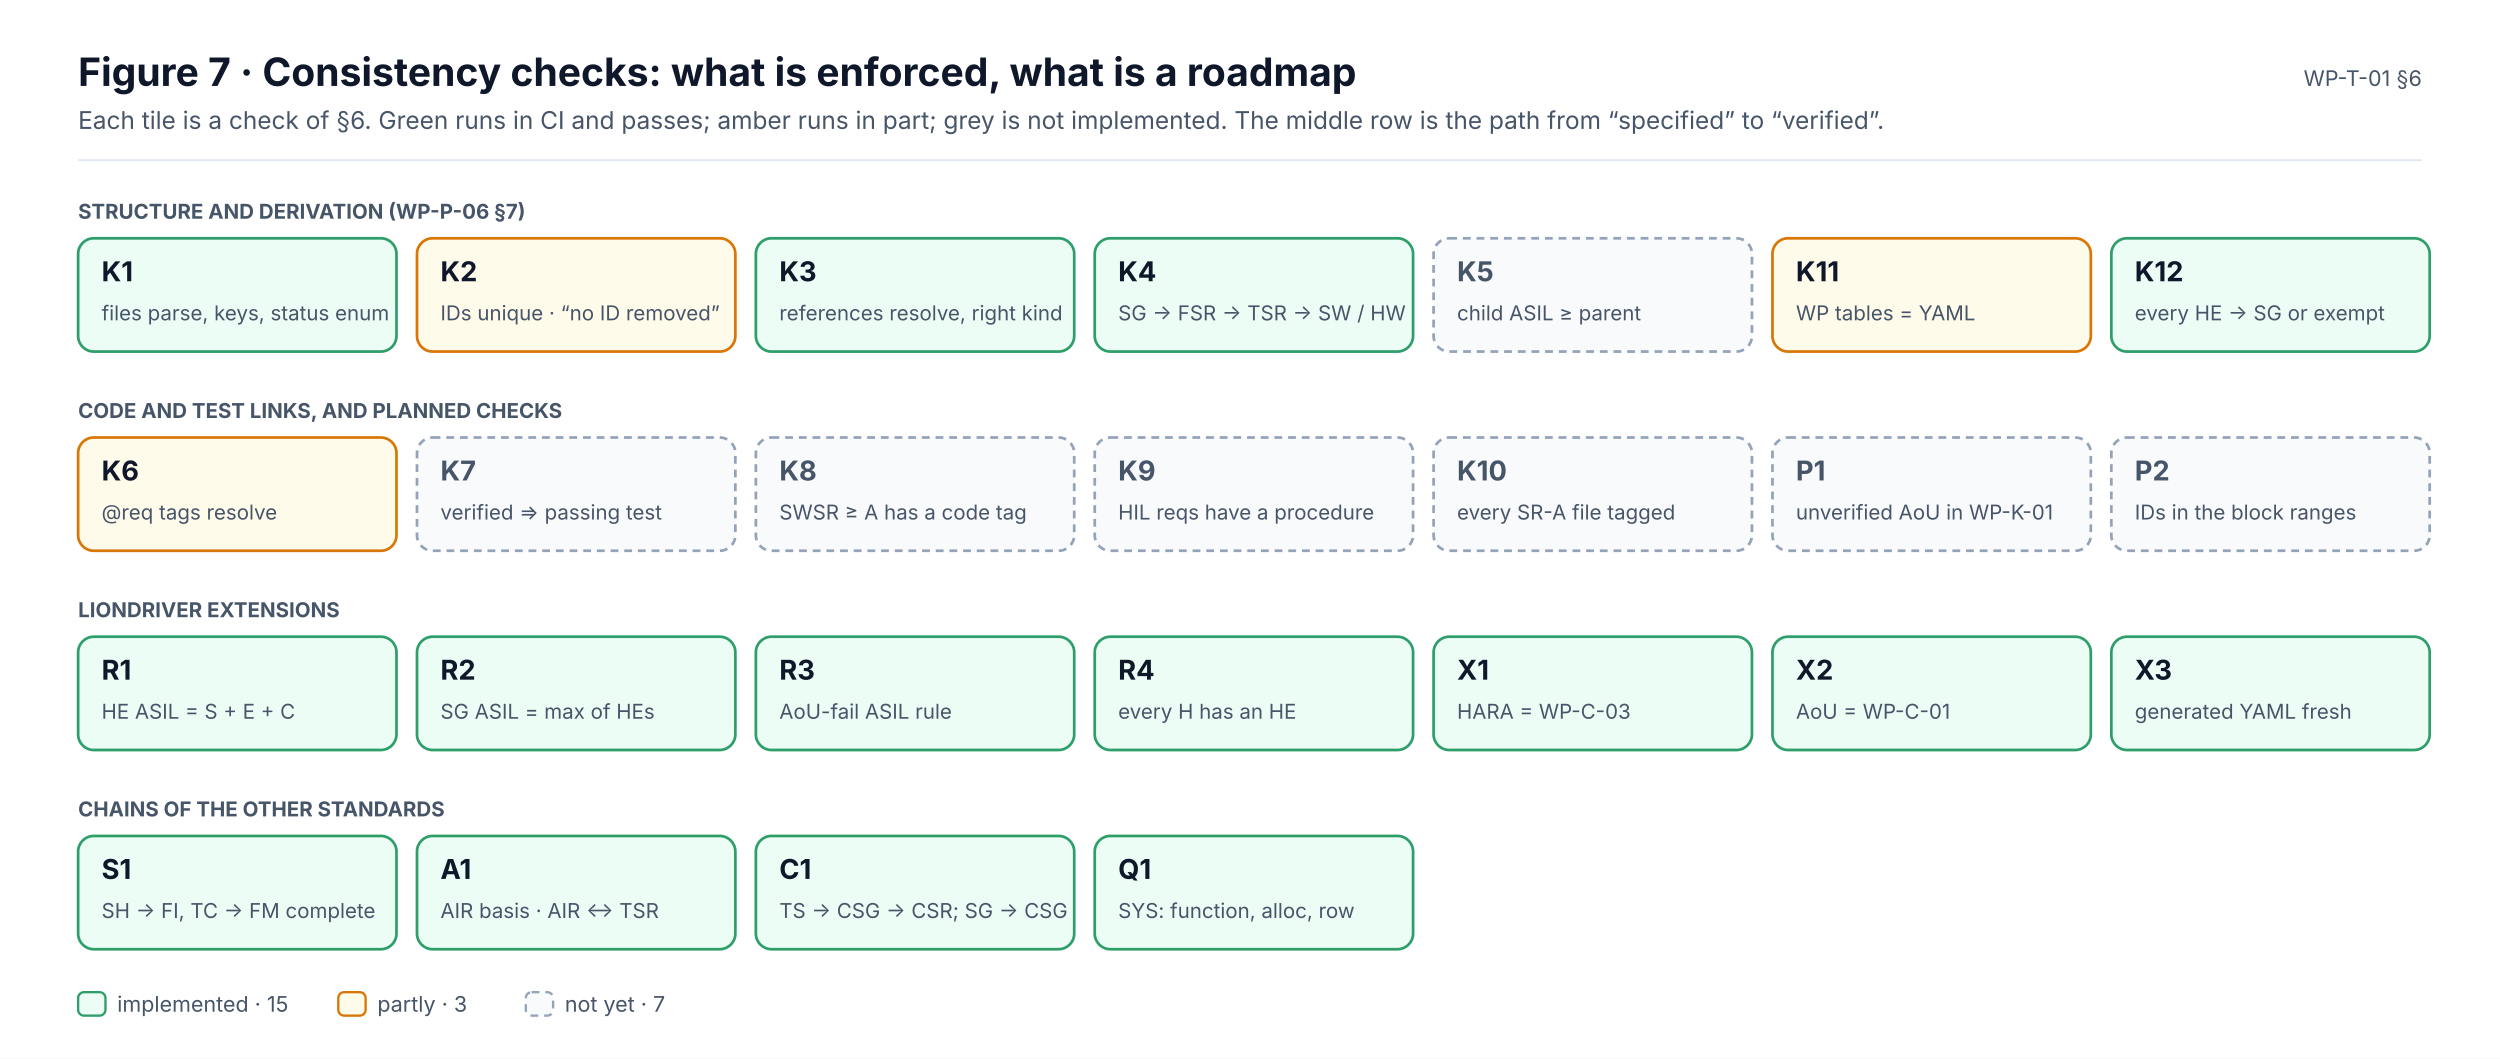
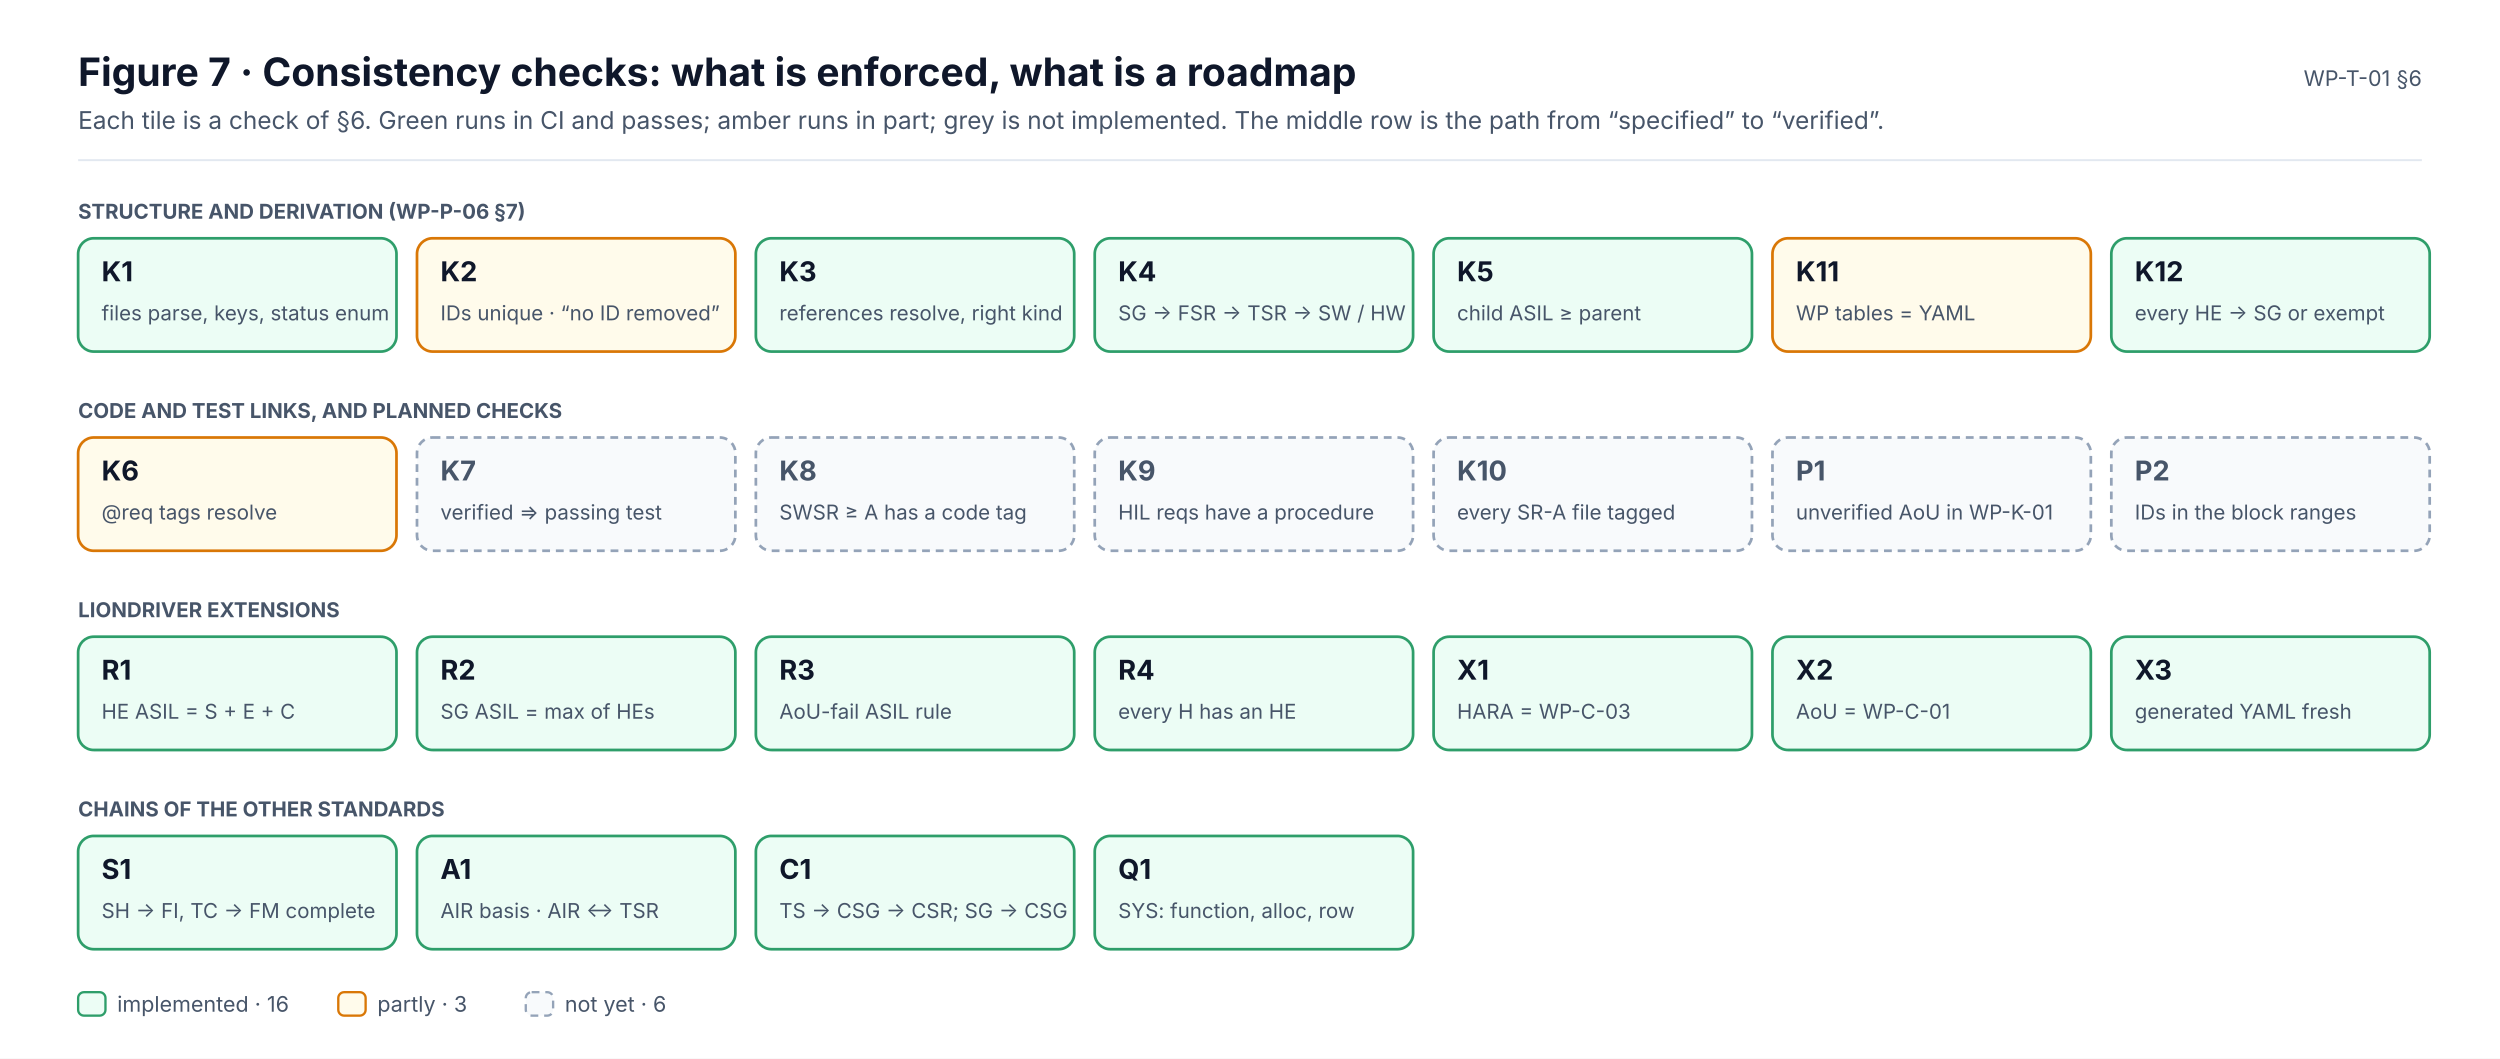
<svg xmlns="http://www.w3.org/2000/svg" width="1280" height="542" viewBox="0 0 1280 542" font-family="Inter, 'Segoe UI', Helvetica, Arial, sans-serif" role="img">
  <defs>
    <marker id="ink" viewBox="0 0 10 10" refX="9" refY="5" markerWidth="7" markerHeight="7" orient="auto-start-reverse">
      <path d="M0,0 L10,5 L0,10 z" fill="#0F172A" />
    </marker>
    <marker id="muted" viewBox="0 0 10 10" refX="9" refY="5" markerWidth="7" markerHeight="7" orient="auto-start-reverse">
      <path d="M0,0 L10,5 L0,10 z" fill="#475569" />
    </marker>
    <marker id="faint" viewBox="0 0 10 10" refX="9" refY="5" markerWidth="7" markerHeight="7" orient="auto-start-reverse">
      <path d="M0,0 L10,5 L0,10 z" fill="#94A3B8" />
    </marker>
    <marker id="safety" viewBox="0 0 10 10" refX="9" refY="5" markerWidth="7" markerHeight="7" orient="auto-start-reverse">
      <path d="M0,0 L10,5 L0,10 z" fill="#C2410C" />
    </marker>
    <marker id="sw" viewBox="0 0 10 10" refX="9" refY="5" markerWidth="7" markerHeight="7" orient="auto-start-reverse">
      <path d="M0,0 L10,5 L0,10 z" fill="#0F766E" />
    </marker>
    <marker id="hw" viewBox="0 0 10 10" refX="9" refY="5" markerWidth="7" markerHeight="7" orient="auto-start-reverse">
      <path d="M0,0 L10,5 L0,10 z" fill="#4F46E5" />
    </marker>
    <marker id="aou" viewBox="0 0 10 10" refX="9" refY="5" markerWidth="7" markerHeight="7" orient="auto-start-reverse">
      <path d="M0,0 L10,5 L0,10 z" fill="#D97706" />
    </marker>
    <marker id="red" viewBox="0 0 10 10" refX="9" refY="5" markerWidth="7" markerHeight="7" orient="auto-start-reverse">
      <path d="M0,0 L10,5 L0,10 z" fill="#D2553F" />
    </marker>
  </defs>
  <rect x="0" y="0" width="1280" height="542" rx="0" fill="#FFFFFF" stroke="none" stroke-width="0" />
  <text x="40" y="44" font-size="20" fill="#0F172A" font-weight="700">Figure 7 · Consistency checks: what is enforced, what is a roadmap</text>
  <text x="40" y="66" font-size="12.5" fill="#475569">Each tile is a check of §6. Green runs in CI and passes; amber runs in part; grey is not implemented. The middle row is the path from “specified” to “verified”.</text>
  <text x="1240" y="44" font-size="11" fill="#475569" text-anchor="end">WP-T-01 §6</text>
  <line x1="40" y1="82" x2="1240" y2="82" stroke="#E2E8F0" stroke-width="1" />
  <text x="40" y="112" font-size="10.5" fill="#475569" font-weight="700">STRUCTURE AND DERIVATION (WP-P-06 §7)</text>
  <rect x="40" y="122" width="163" height="58" rx="8" fill="#ECFDF5" stroke="#2E9E6A" stroke-width="1.4" />
  <text x="52" y="144" font-size="14" fill="#0F172A" font-weight="700">K1</text>
  <text x="52" y="164" font-size="10.5" fill="#475569">files parse, keys, status enum</text>
  <rect x="213.5" y="122" width="163" height="58" rx="8" fill="#FFFBEB" stroke="#D97706" stroke-width="1.4" />
  <text x="225.5" y="144" font-size="14" fill="#0F172A" font-weight="700">K2</text>
  <text x="225.5" y="164" font-size="10.5" fill="#475569">IDs unique · “no ID removed”</text>
  <rect x="387" y="122" width="163" height="58" rx="8" fill="#ECFDF5" stroke="#2E9E6A" stroke-width="1.4" />
  <text x="399" y="144" font-size="14" fill="#0F172A" font-weight="700">K3</text>
  <text x="399" y="164" font-size="10.5" fill="#475569">references resolve, right kind</text>
  <rect x="560.5" y="122" width="163" height="58" rx="8" fill="#ECFDF5" stroke="#2E9E6A" stroke-width="1.4" />
  <text x="572.5" y="144" font-size="14" fill="#0F172A" font-weight="700">K4</text>
  <text x="572.5" y="164" font-size="10.5" fill="#475569">SG → FSR → TSR → SW / HW</text>
-   <rect x="734" y="122" width="163" height="58" rx="8" fill="#F8FAFC" stroke="#94A3B8" stroke-width="1.4" stroke-dasharray="4 3" />
-   <text x="746" y="144" font-size="14" fill="#475569" font-weight="700">K5</text>
+   <rect x="734" y="122" width="163" height="58" rx="8" fill="#ECFDF5" stroke="#2E9E6A" stroke-width="1.4" />
+   <text x="746" y="144" font-size="14" fill="#0F172A" font-weight="700">K5</text>
  <text x="746" y="164" font-size="10.5" fill="#475569">child ASIL ≥ parent</text>
  <rect x="907.5" y="122" width="163" height="58" rx="8" fill="#FFFBEB" stroke="#D97706" stroke-width="1.4" />
  <text x="919.5" y="144" font-size="14" fill="#0F172A" font-weight="700">K11</text>
  <text x="919.5" y="164" font-size="10.5" fill="#475569">WP tables = YAML</text>
  <rect x="1081" y="122" width="163" height="58" rx="8" fill="#ECFDF5" stroke="#2E9E6A" stroke-width="1.4" />
  <text x="1093" y="144" font-size="14" fill="#0F172A" font-weight="700">K12</text>
  <text x="1093" y="164" font-size="10.5" fill="#475569">every HE → SG or exempt</text>
  <text x="40" y="214" font-size="10.5" fill="#475569" font-weight="700">CODE AND TEST LINKS, AND PLANNED CHECKS</text>
  <rect x="40" y="224" width="163" height="58" rx="8" fill="#FFFBEB" stroke="#D97706" stroke-width="1.4" />
  <text x="52" y="246" font-size="14" fill="#0F172A" font-weight="700">K6</text>
  <text x="52" y="266" font-size="10.5" fill="#475569">@req tags resolve</text>
  <rect x="213.5" y="224" width="163" height="58" rx="8" fill="#F8FAFC" stroke="#94A3B8" stroke-width="1.4" stroke-dasharray="4 3" />
  <text x="225.5" y="246" font-size="14" fill="#475569" font-weight="700">K7</text>
  <text x="225.5" y="266" font-size="10.5" fill="#475569">verified ⇒ passing test</text>
  <rect x="387" y="224" width="163" height="58" rx="8" fill="#F8FAFC" stroke="#94A3B8" stroke-width="1.4" stroke-dasharray="4 3" />
  <text x="399" y="246" font-size="14" fill="#475569" font-weight="700">K8</text>
  <text x="399" y="266" font-size="10.5" fill="#475569">SWSR ≥ A has a code tag</text>
  <rect x="560.5" y="224" width="163" height="58" rx="8" fill="#F8FAFC" stroke="#94A3B8" stroke-width="1.4" stroke-dasharray="4 3" />
  <text x="572.5" y="246" font-size="14" fill="#475569" font-weight="700">K9</text>
  <text x="572.5" y="266" font-size="10.5" fill="#475569">HIL reqs have a procedure</text>
  <rect x="734" y="224" width="163" height="58" rx="8" fill="#F8FAFC" stroke="#94A3B8" stroke-width="1.4" stroke-dasharray="4 3" />
  <text x="746" y="246" font-size="14" fill="#475569" font-weight="700">K10</text>
  <text x="746" y="266" font-size="10.5" fill="#475569">every SR-A file tagged</text>
  <rect x="907.5" y="224" width="163" height="58" rx="8" fill="#F8FAFC" stroke="#94A3B8" stroke-width="1.4" stroke-dasharray="4 3" />
  <text x="919.5" y="246" font-size="14" fill="#475569" font-weight="700">P1</text>
  <text x="919.5" y="266" font-size="10.5" fill="#475569">unverified AoU in WP-K-01</text>
  <rect x="1081" y="224" width="163" height="58" rx="8" fill="#F8FAFC" stroke="#94A3B8" stroke-width="1.4" stroke-dasharray="4 3" />
  <text x="1093" y="246" font-size="14" fill="#475569" font-weight="700">P2</text>
  <text x="1093" y="266" font-size="10.5" fill="#475569">IDs in the block ranges</text>
  <text x="40" y="316" font-size="10.5" fill="#475569" font-weight="700">LIONDRIVER EXTENSIONS</text>
  <rect x="40" y="326" width="163" height="58" rx="8" fill="#ECFDF5" stroke="#2E9E6A" stroke-width="1.4" />
  <text x="52" y="348" font-size="14" fill="#0F172A" font-weight="700">R1</text>
  <text x="52" y="368" font-size="10.5" fill="#475569">HE ASIL = S + E + C</text>
  <rect x="213.5" y="326" width="163" height="58" rx="8" fill="#ECFDF5" stroke="#2E9E6A" stroke-width="1.4" />
  <text x="225.5" y="348" font-size="14" fill="#0F172A" font-weight="700">R2</text>
  <text x="225.5" y="368" font-size="10.5" fill="#475569">SG ASIL = max of HEs</text>
  <rect x="387" y="326" width="163" height="58" rx="8" fill="#ECFDF5" stroke="#2E9E6A" stroke-width="1.4" />
  <text x="399" y="348" font-size="14" fill="#0F172A" font-weight="700">R3</text>
  <text x="399" y="368" font-size="10.5" fill="#475569">AoU-fail ASIL rule</text>
  <rect x="560.5" y="326" width="163" height="58" rx="8" fill="#ECFDF5" stroke="#2E9E6A" stroke-width="1.4" />
  <text x="572.5" y="348" font-size="14" fill="#0F172A" font-weight="700">R4</text>
  <text x="572.5" y="368" font-size="10.5" fill="#475569">every H has an HE</text>
  <rect x="734" y="326" width="163" height="58" rx="8" fill="#ECFDF5" stroke="#2E9E6A" stroke-width="1.4" />
  <text x="746" y="348" font-size="14" fill="#0F172A" font-weight="700">X1</text>
  <text x="746" y="368" font-size="10.5" fill="#475569">HARA = WP-C-03</text>
  <rect x="907.5" y="326" width="163" height="58" rx="8" fill="#ECFDF5" stroke="#2E9E6A" stroke-width="1.4" />
  <text x="919.5" y="348" font-size="14" fill="#0F172A" font-weight="700">X2</text>
  <text x="919.5" y="368" font-size="10.5" fill="#475569">AoU = WP-C-01</text>
  <rect x="1081" y="326" width="163" height="58" rx="8" fill="#ECFDF5" stroke="#2E9E6A" stroke-width="1.4" />
  <text x="1093" y="348" font-size="14" fill="#0F172A" font-weight="700">X3</text>
  <text x="1093" y="368" font-size="10.5" fill="#475569">generated YAML fresh</text>
  <text x="40" y="418" font-size="10.5" fill="#475569" font-weight="700">CHAINS OF THE OTHER STANDARDS</text>
  <rect x="40" y="428" width="163" height="58" rx="8" fill="#ECFDF5" stroke="#2E9E6A" stroke-width="1.4" />
  <text x="52" y="450" font-size="14" fill="#0F172A" font-weight="700">S1</text>
  <text x="52" y="470" font-size="10.5" fill="#475569">SH → FI, TC → FM complete</text>
  <rect x="213.5" y="428" width="163" height="58" rx="8" fill="#ECFDF5" stroke="#2E9E6A" stroke-width="1.4" />
  <text x="225.5" y="450" font-size="14" fill="#0F172A" font-weight="700">A1</text>
  <text x="225.5" y="470" font-size="10.5" fill="#475569">AIR basis · AIR ↔ TSR</text>
  <rect x="387" y="428" width="163" height="58" rx="8" fill="#ECFDF5" stroke="#2E9E6A" stroke-width="1.4" />
  <text x="399" y="450" font-size="14" fill="#0F172A" font-weight="700">C1</text>
  <text x="399" y="470" font-size="10.5" fill="#475569">TS → CSG → CSR; SG → CSG</text>
  <rect x="560.5" y="428" width="163" height="58" rx="8" fill="#ECFDF5" stroke="#2E9E6A" stroke-width="1.4" />
  <text x="572.5" y="450" font-size="14" fill="#0F172A" font-weight="700">Q1</text>
  <text x="572.5" y="470" font-size="10.5" fill="#475569">SYS: function, alloc, row</text>
  <rect x="40" y="508" width="14" height="12" rx="3" fill="#ECFDF5" stroke="#2E9E6A" stroke-width="1.2" />
-   <text x="60" y="518" font-size="11" fill="#475569">implemented · 15</text>
+   <text x="60" y="518" font-size="11" fill="#475569">implemented · 16</text>
  <rect x="173.2" y="508" width="14" height="12" rx="3" fill="#FFFBEB" stroke="#D97706" stroke-width="1.2" />
  <text x="193.2" y="518" font-size="11" fill="#475569">partly · 3</text>
  <rect x="269.2" y="508" width="14" height="12" rx="3" fill="#F8FAFC" stroke="#94A3B8" stroke-width="1.2" stroke-dasharray="4 3" />
-   <text x="289.2" y="518" font-size="11" fill="#475569">not yet · 7</text>
+   <text x="289.2" y="518" font-size="11" fill="#475569">not yet · 6</text>
</svg>
